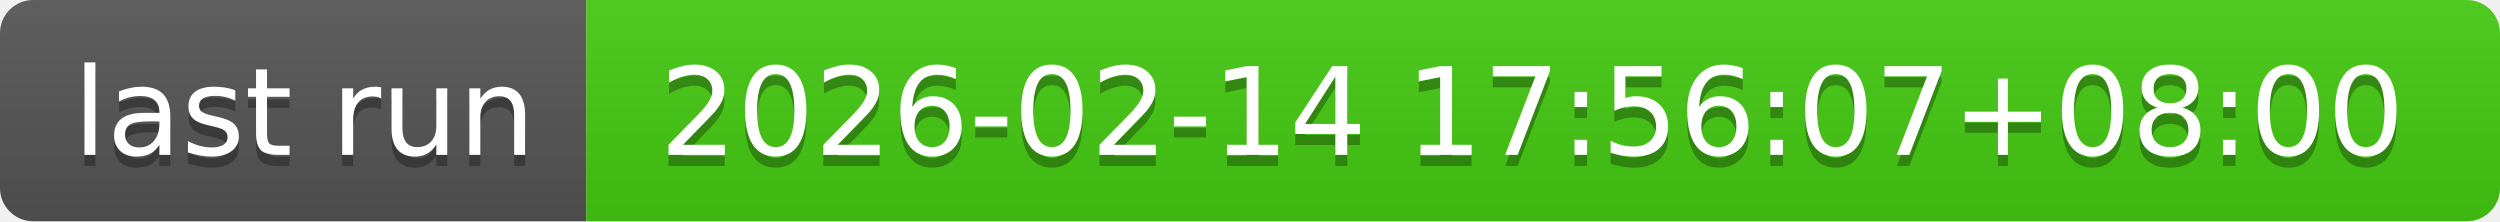
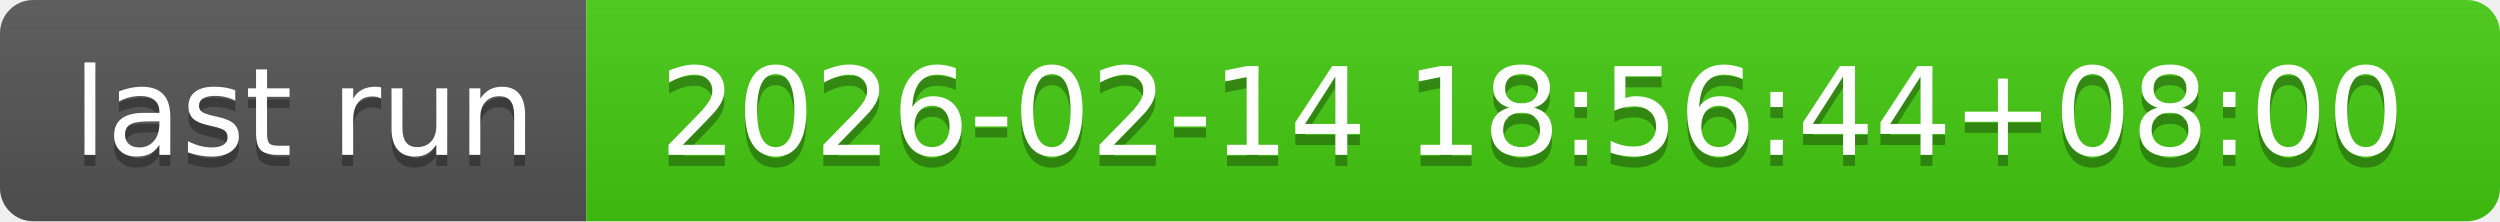
- <svg xmlns="http://www.w3.org/2000/svg" width="226" height="20" role="img" aria-label="last run: 2026-02-14 17:56:07+08:00">
+ <svg xmlns="http://www.w3.org/2000/svg" width="226" height="20" role="img" aria-label="last run: 2026-02-14 18:56:44+08:00">
  <linearGradient id="s" x2="0" y2="100%">
    <stop offset="0" stop-color="#bbb" stop-opacity=".1" />
    <stop offset="1" stop-opacity=".1" />
  </linearGradient>
  <clipPath id="r">
    <rect width="226" height="20" rx="3" fill="#fff" />
  </clipPath>
  <g clip-path="url(#r)">
    <rect width="53" height="20" fill="#555" />
    <rect x="53" width="173" height="20" fill="#4c1" />
    <rect width="226" height="20" fill="url(#s)" />
  </g>
  <g fill="#fff" text-anchor="middle" font-family="Verdana,Geneva,DejaVu Sans,sans-serif" text-rendering="geometricPrecision" font-size="110">
    <text aria-hidden="true" x="275" y="150" fill="#010101" fill-opacity=".3" transform="scale(.1)" textLength="430">last run</text>
    <text x="275" y="140" transform="scale(.1)" fill="#fff" textLength="430">last run</text>
-     <text aria-hidden="true" x="1385" y="150" fill="#010101" fill-opacity=".3" transform="scale(.1)" textLength="1630">2026-02-14 17:56:07+08:00</text>
-     <text x="1385" y="140" transform="scale(.1)" fill="#fff" textLength="1630">2026-02-14 17:56:07+08:00</text>
+     <text aria-hidden="true" x="1385" y="150" fill="#010101" fill-opacity=".3" transform="scale(.1)" textLength="1630">2026-02-14 18:56:44+08:00</text>
+     <text x="1385" y="140" transform="scale(.1)" fill="#fff" textLength="1630">2026-02-14 18:56:44+08:00</text>
  </g>
</svg>
